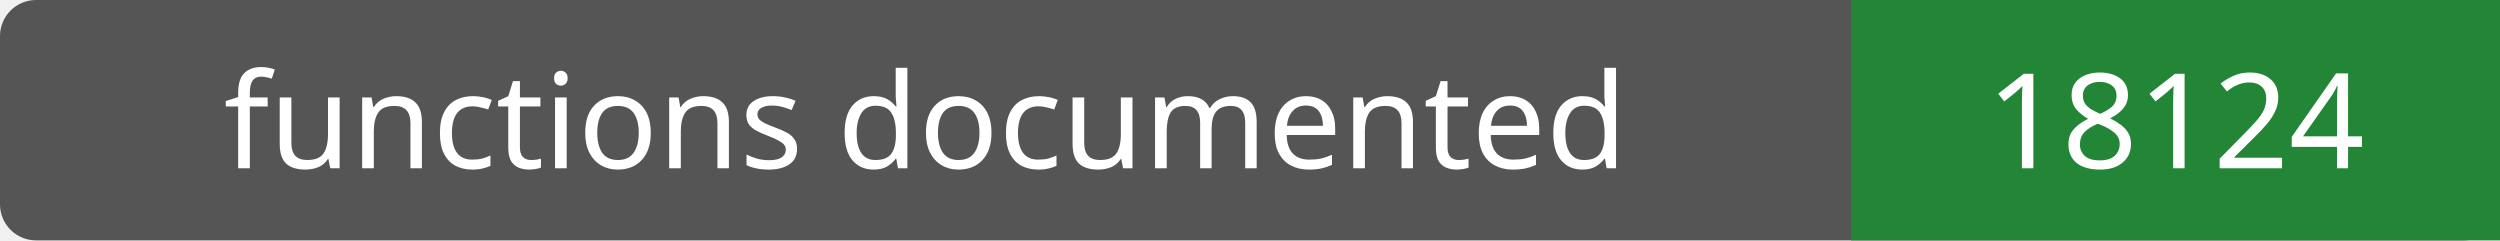
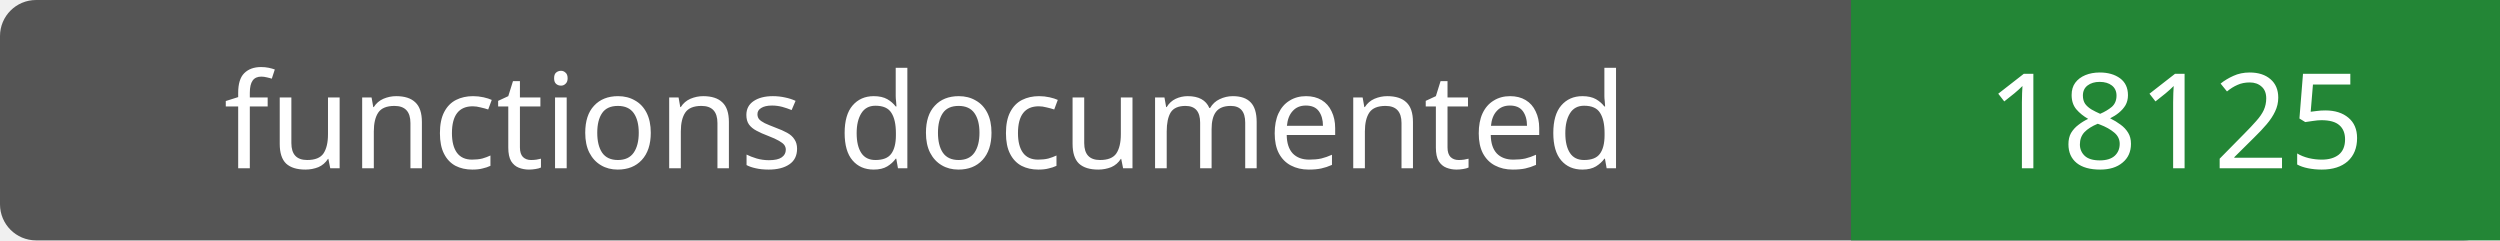
- <svg xmlns="http://www.w3.org/2000/svg" width="208" height="20" role="img" aria-label="functions documented: 18124">
+ <svg xmlns="http://www.w3.org/2000/svg" width="208" height="20" role="img" aria-label="functions documented: 18125">
  <rect width="208" height="20" rx="3" fill="#555" />
  <path fill="#238636" d="M154 0h54v20H154z" />
  <g fill="#fff" text-anchor="middle" font-family="Verdana,sans-serif" font-size="11">
    <text x="77.0" y="14">functions documented</text>
-     <text x="181.0" y="14">18124</text>
+     <text x="181.0" y="14">18125</text>
  </g>
</svg>
